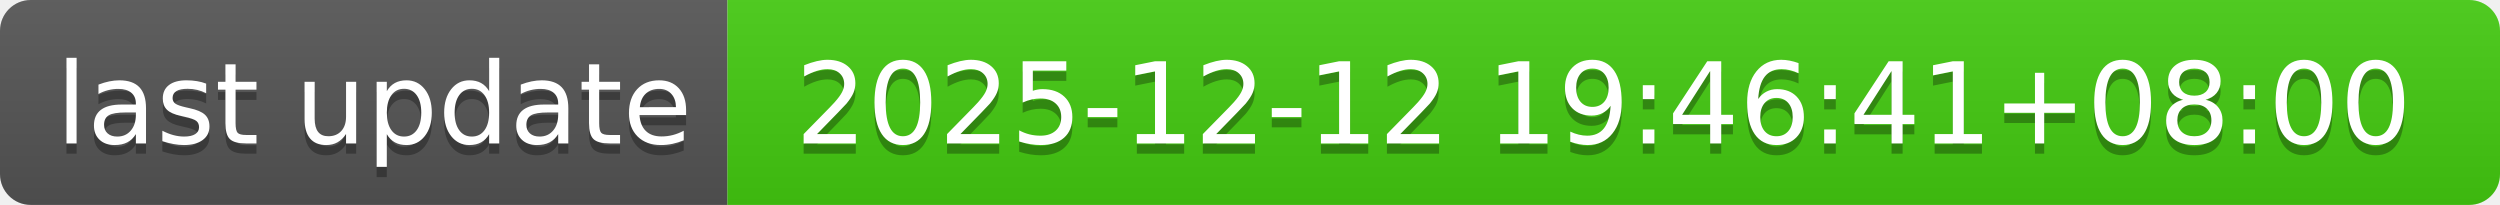
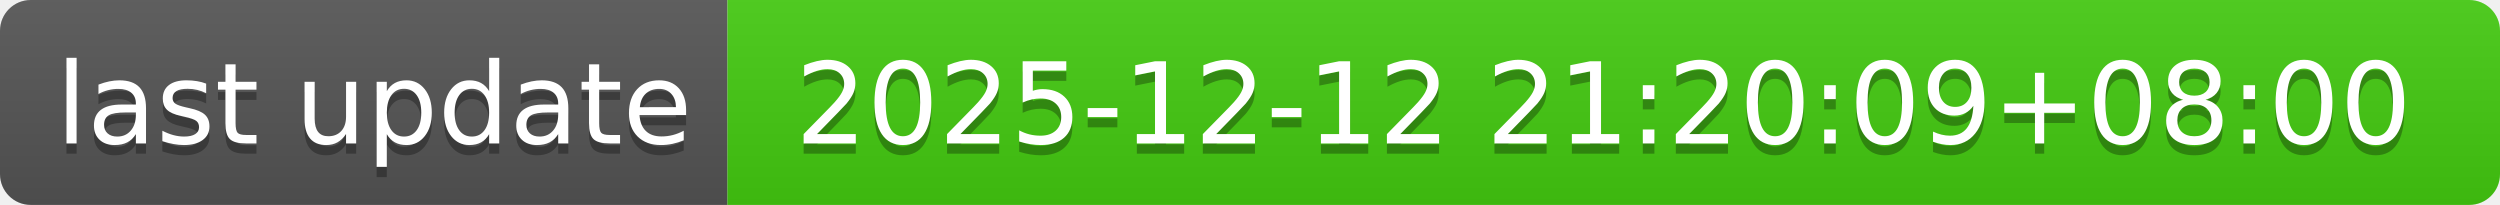
- <svg xmlns="http://www.w3.org/2000/svg" width="244" height="20" role="img" aria-label="last update: 2025-12-12 19:46:41+08:00">
+ <svg xmlns="http://www.w3.org/2000/svg" width="244" height="20" role="img" aria-label="last update: 2025-12-12 21:20:09+08:00">
  <linearGradient id="s" x2="0" y2="100%">
    <stop offset="0" stop-color="#bbb" stop-opacity=".1" />
    <stop offset="1" stop-opacity=".1" />
  </linearGradient>
  <clipPath id="r">
    <rect width="244" height="20" rx="3" fill="#fff" />
  </clipPath>
  <g clip-path="url(#r)">
    <rect width="71" height="20" fill="#555" />
    <rect x="71" width="173" height="20" fill="#4c1" />
    <rect width="244" height="20" fill="url(#s)" />
  </g>
  <g fill="#fff" text-anchor="middle" font-family="Verdana,Geneva,DejaVu Sans,sans-serif" text-rendering="geometricPrecision" font-size="110">
    <text aria-hidden="true" x="365" y="150" fill="#010101" fill-opacity=".3" transform="scale(.1)" textLength="610">last update</text>
    <text x="365" y="140" transform="scale(.1)" fill="#fff" textLength="610">last update</text>
-     <text aria-hidden="true" x="1565" y="150" fill="#010101" fill-opacity=".3" transform="scale(.1)" textLength="1630">2025-12-12 19:46:41+08:00</text>
-     <text x="1565" y="140" transform="scale(.1)" fill="#fff" textLength="1630">2025-12-12 19:46:41+08:00</text>
+     <text aria-hidden="true" x="1565" y="150" fill="#010101" fill-opacity=".3" transform="scale(.1)" textLength="1630">2025-12-12 21:20:09+08:00</text>
+     <text x="1565" y="140" transform="scale(.1)" fill="#fff" textLength="1630">2025-12-12 21:20:09+08:00</text>
  </g>
</svg>
